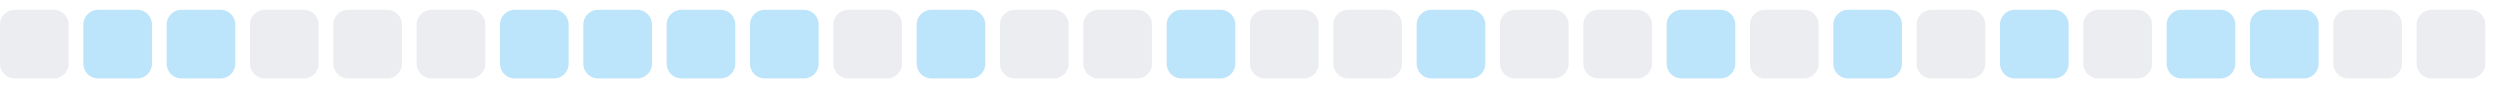
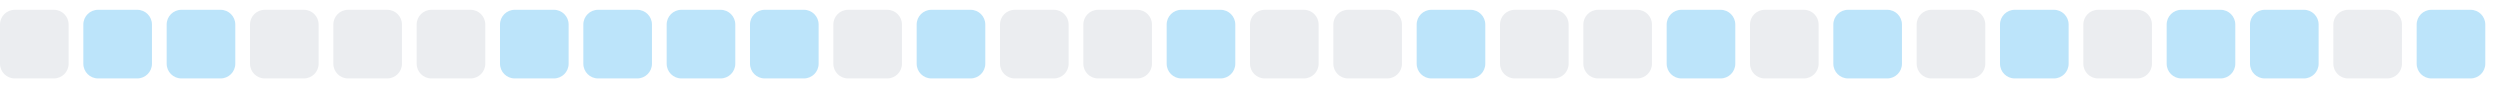
<svg xmlns="http://www.w3.org/2000/svg" width="255" height="9">
  <style>
        .level0 { fill: #ebedf0; }
        .level1 { fill: #bce4fa; }
        .level2 { fill: #75c7f7; }
        .level3 { fill: #30a9f2; }
        .level4 { fill: #008ee6; }
        @media (prefers-color-scheme: dark) {
          .level0 { fill: #161b22; }
          .level1 { fill: #0b3b5c; }
          .level2 { fill: #0a6299; }
          .level3 { fill: #008ee6; }
          .level4 { fill: #5bc4ff; }
        }
      </style>
  <rect x="0.0" y="1" width="7" height="7" rx="1.5" ry="1.5" class="level0" />
  <rect x="8.5" y="1" width="7" height="7" rx="1.5" ry="1.5" class="level1" />
  <rect x="17.0" y="1" width="7" height="7" rx="1.5" ry="1.5" class="level1" />
  <rect x="25.5" y="1" width="7" height="7" rx="1.5" ry="1.5" class="level0" />
  <rect x="34.0" y="1" width="7" height="7" rx="1.5" ry="1.5" class="level0" />
  <rect x="42.5" y="1" width="7" height="7" rx="1.5" ry="1.5" class="level0" />
  <rect x="51.0" y="1" width="7" height="7" rx="1.5" ry="1.5" class="level1" />
  <rect x="59.5" y="1" width="7" height="7" rx="1.5" ry="1.5" class="level1" />
  <rect x="68.0" y="1" width="7" height="7" rx="1.5" ry="1.5" class="level1" />
  <rect x="76.5" y="1" width="7" height="7" rx="1.5" ry="1.5" class="level1" />
  <rect x="85.0" y="1" width="7" height="7" rx="1.5" ry="1.5" class="level0" />
  <rect x="93.5" y="1" width="7" height="7" rx="1.5" ry="1.5" class="level1" />
  <rect x="102.0" y="1" width="7" height="7" rx="1.5" ry="1.5" class="level0" />
  <rect x="110.5" y="1" width="7" height="7" rx="1.5" ry="1.5" class="level0" />
  <rect x="119.0" y="1" width="7" height="7" rx="1.5" ry="1.5" class="level1" />
  <rect x="127.5" y="1" width="7" height="7" rx="1.5" ry="1.5" class="level0" />
  <rect x="136.0" y="1" width="7" height="7" rx="1.5" ry="1.5" class="level0" />
  <rect x="144.5" y="1" width="7" height="7" rx="1.5" ry="1.5" class="level1" />
  <rect x="153.0" y="1" width="7" height="7" rx="1.5" ry="1.5" class="level0" />
  <rect x="161.5" y="1" width="7" height="7" rx="1.5" ry="1.5" class="level0" />
  <rect x="170.0" y="1" width="7" height="7" rx="1.5" ry="1.5" class="level1" />
  <rect x="178.5" y="1" width="7" height="7" rx="1.5" ry="1.5" class="level0" />
  <rect x="187.0" y="1" width="7" height="7" rx="1.5" ry="1.5" class="level1" />
  <rect x="195.5" y="1" width="7" height="7" rx="1.5" ry="1.5" class="level0" />
  <rect x="204.0" y="1" width="7" height="7" rx="1.5" ry="1.5" class="level1" />
  <rect x="212.5" y="1" width="7" height="7" rx="1.5" ry="1.5" class="level0" />
  <rect x="221.0" y="1" width="7" height="7" rx="1.5" ry="1.5" class="level1" />
  <rect x="229.5" y="1" width="7" height="7" rx="1.5" ry="1.5" class="level1" />
  <rect x="238.0" y="1" width="7" height="7" rx="1.5" ry="1.5" class="level0" />
-   <rect x="246.5" y="1" width="7" height="7" rx="1.5" ry="1.5" class="level0" />
+   <rect x="246.5" y="1" width="7" height="7" rx="1.5" ry="1.5" class="level1" />
</svg>
